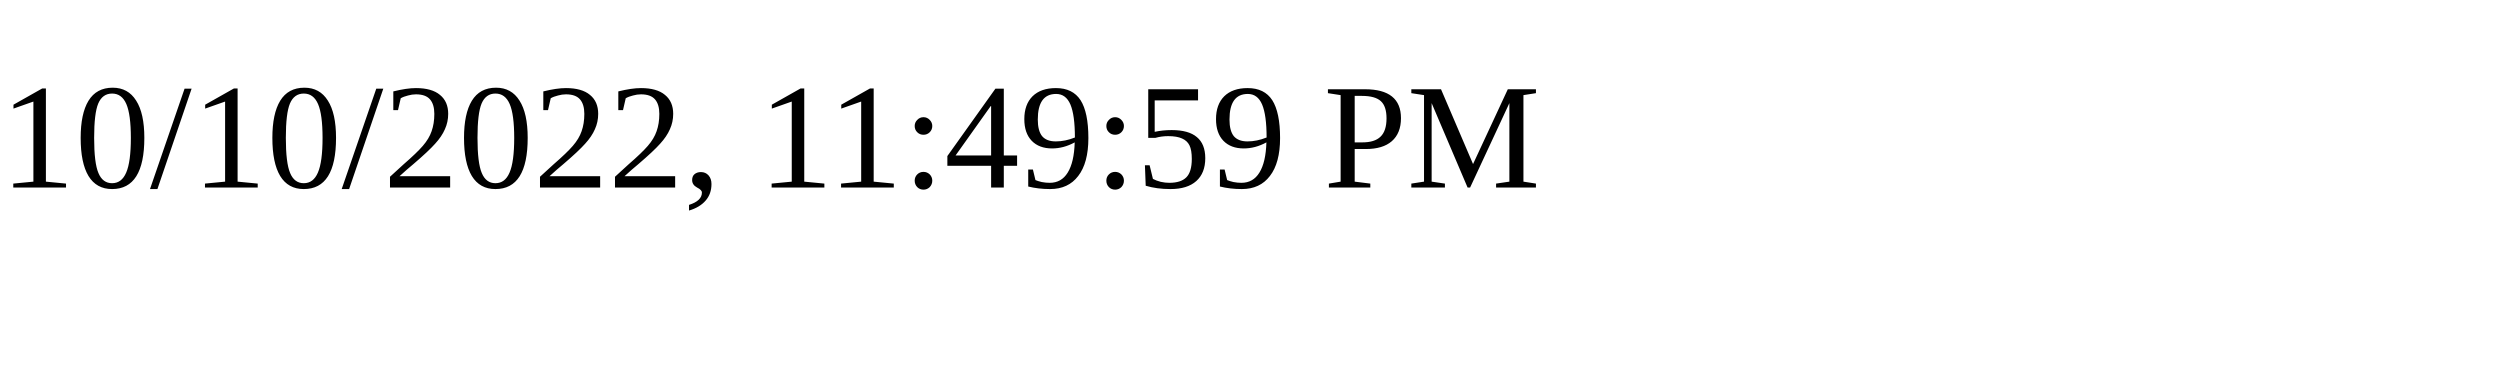
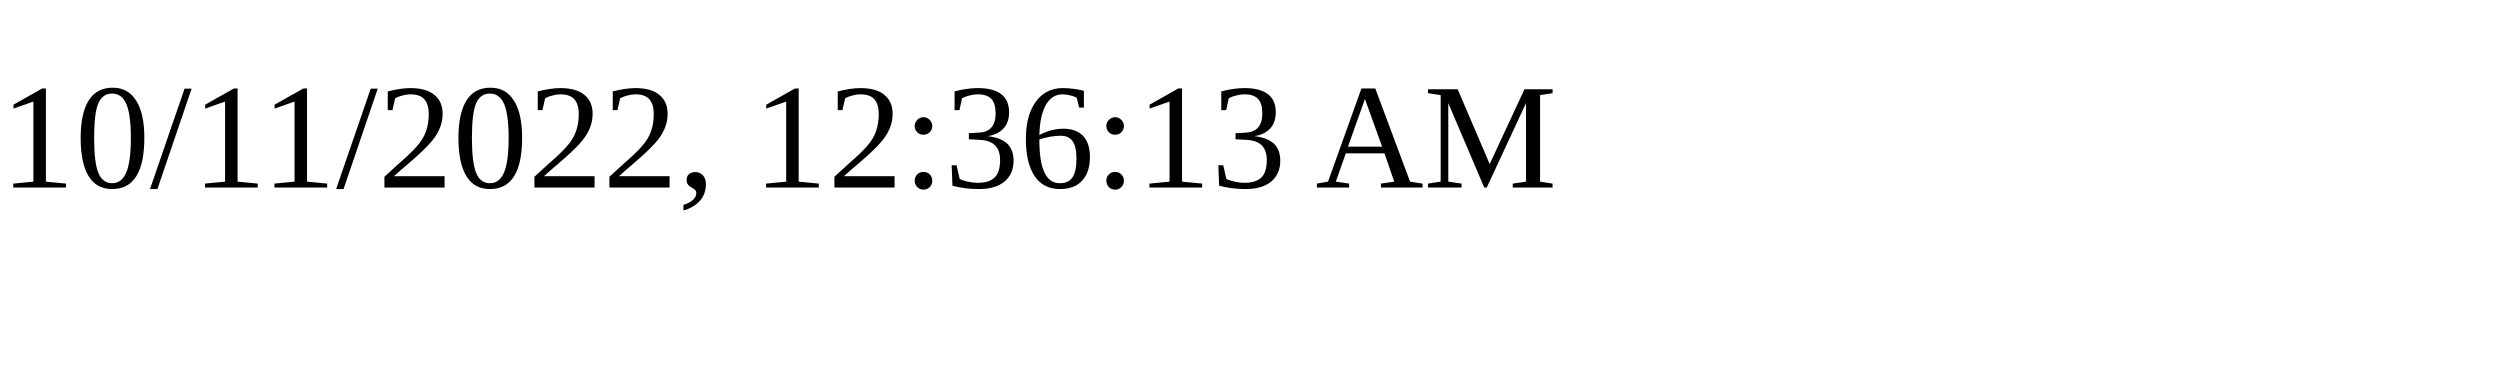
<svg xmlns="http://www.w3.org/2000/svg" height="30" width="200">
-   <text x="0" y="15">10/10/2022, 11:49:59 PM</text>
+   <text x="0" y="15">10/11/2022, 12:36:13 AM</text>
</svg>
